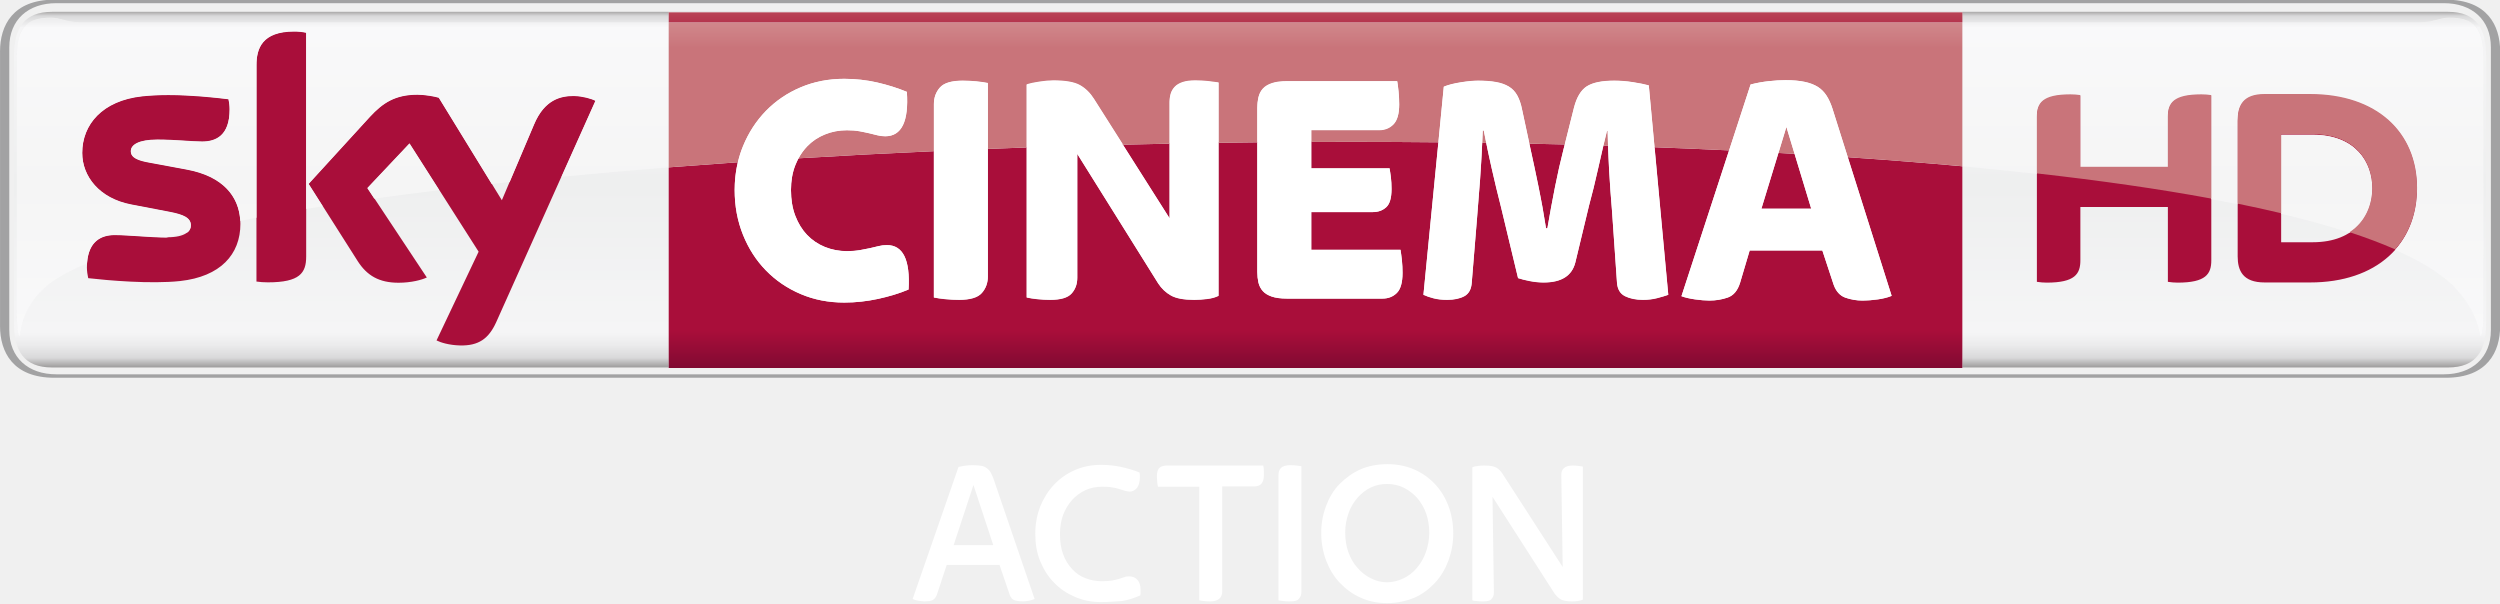
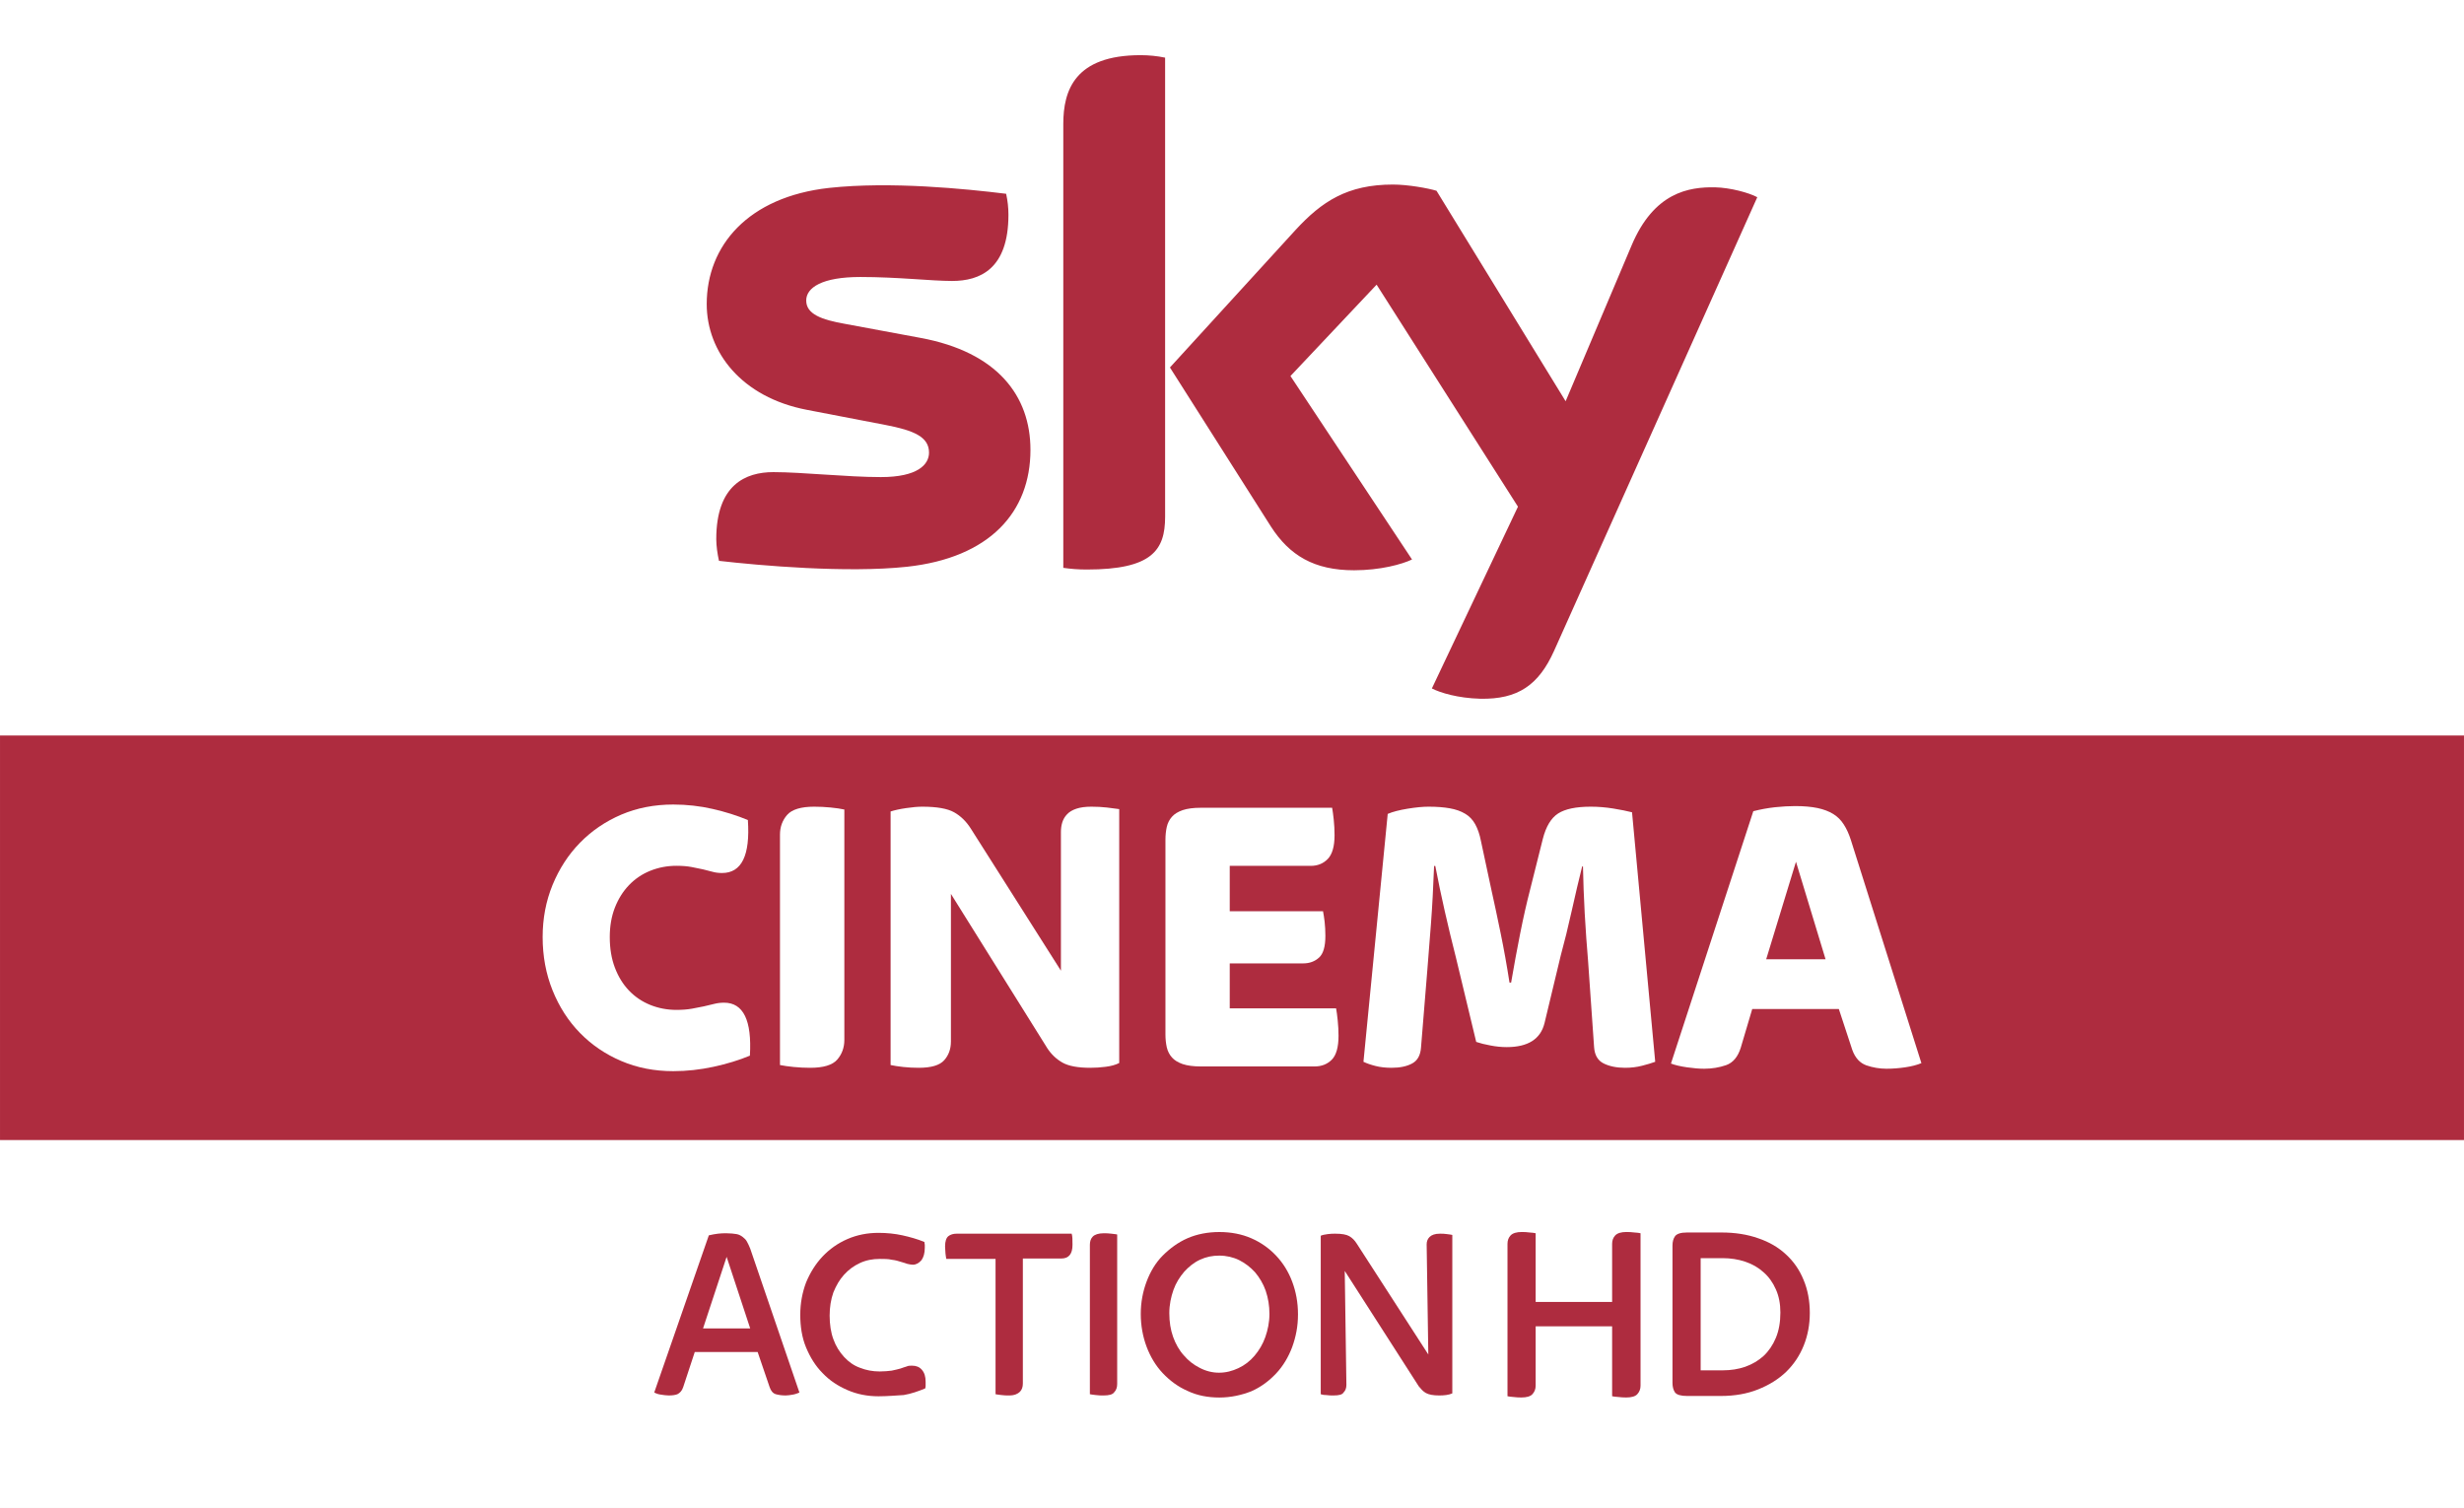
- <svg xmlns="http://www.w3.org/2000/svg" version="1.1" viewBox="0 0 719.58 173.6" xml:space="preserve">
-   <defs>
-     <clipPath id="g">
-       <path d="m37.579 334.08h44.204v10.778h-44.204z" />
-     </clipPath>
-     <linearGradient id="d" x2="1" gradientTransform="matrix(0 -6.3946 6.3946 0 59.681 344.69)" gradientUnits="userSpaceOnUse">
-       <stop stop-color="#888685" offset="0" />
-       <stop stop-color="#d9d9da" offset=".02" />
-       <stop stop-color="#f5f5f6" offset=".052" />
-       <stop stop-color="#eeefef" offset=".488" />
-       <stop stop-color="#f5f5f6" offset=".895" />
-       <stop stop-color="#ebebec" offset=".929" />
-       <stop stop-color="#d9d9da" offset=".964" />
-       <stop stop-color="#888685" offset="1" />
-     </linearGradient>
-     <linearGradient id="c" x2="1" gradientTransform="matrix(0 6.2891 6.2891 0 60.839 338.35)" gradientUnits="userSpaceOnUse">
-       <stop stop-color="#810a32" offset="0" />
-       <stop stop-color="#a90e3a" offset=".104" />
-       <stop stop-color="#a90e3a" offset=".898" />
-       <stop stop-color="#b94556" offset="1" />
-       <stop stop-color="#b94556" offset="1" />
-     </linearGradient>
-     <clipPath id="f">
-       <path d="m40.879 353.24s-4.584 0-4.584-4.584v-15.278s0-4.584 4.584-4.584h37.605s4.583 0 4.583 4.584v15.278s0 4.584-4.583 4.584z" />
-     </clipPath>
-     <linearGradient id="a" x2="1" gradientTransform="matrix(0 -6.3946 6.3946 0 59.681 344.69)" gradientUnits="userSpaceOnUse">
-       <stop stop-color="#b4b2b1" offset="0" />
-       <stop stop-color="#e8e8e9" offset=".02" />
-       <stop stop-color="#f9f9fa" offset=".052" />
-       <stop stop-color="#f5f5f5" offset=".488" />
-       <stop stop-color="#f9f9fa" offset=".895" />
-       <stop stop-color="#f4f3f4" offset=".929" />
-       <stop stop-color="#e8e8e9" offset=".964" />
-       <stop stop-color="#b4b2b1" offset="1" />
-     </linearGradient>
-     <linearGradient id="b" x2="1" gradientTransform="matrix(0 6.2891 6.2891 0 60.839 338.35)" gradientUnits="userSpaceOnUse">
-       <stop stop-color="#af6773" offset="0" />
-       <stop stop-color="#c9747a" offset=".104" />
-       <stop stop-color="#c9747a" offset=".898" />
-       <stop stop-color="#d49093" offset="1" />
-       <stop stop-color="#d49093" offset="1" />
-     </linearGradient>
-     <clipPath id="e">
-       <path d="m40.879 353.24s-4.584 0-4.584-4.584v-15.278s0-4.584 4.584-4.584h37.605s4.583 0 4.583 4.584v15.278s0 4.584-4.583 4.584z" />
-     </clipPath>
-   </defs>
-   <style type="text/css">
- 	.st0{fill:url(#SVGID_1_);}
- 	.st1{fill:#A1A2A2;}
- 	.st2{fill:url(#SVGID_2_);}
- 	.st3{fill:#FFFFFF;}
- 	.st4{fill:#AE2C3F;}
- 	.st5{display:none;}
- 	.st6{display:inline;}
- 	.st7{opacity:0.8;fill:#FFFFFF;}
- 	.st8{opacity:0.4;}
- </style>
-   <g transform="matrix(16.279 0 0 -16.279 -611.74 5613.8)">
-     <g clip-path="url(#g)">
-       <g transform="translate(80.823 338.17)">
-         <path d="m0 0c0.736 0 0.961 0.458 0.961 0.915v4.855c0 0.457-0.225 0.915-0.961 0.915h-42.283c-0.736 0-0.961-0.458-0.961-0.915v-4.855c0-0.457 0.225-0.915 0.961-0.915h42.283m-42.249 0.061c-0.496 0-0.831 0.293-0.831 0.78v5.003c0 0.487 0.335 0.779 0.831 0.779h42.215c0.496 0 0.831-0.292 0.831-0.779v-5.003c0-0.487-0.335-0.78-0.831-0.78h-42.215" fill="#a2a2a3" />
+ <svg xmlns="http://www.w3.org/2000/svg" width="1340" height="820" version="1.1" viewBox="0 0 354.54 216.96">
+   <path d="m-7.3425e-4 0h354.54v216.96h-354.54z" fill="#fff" style="paint-order:stroke fill markers" />
+   <path d="m-7.4105e-4 105.83h354.54v58.209h-354.54z" fill="#ae2c3f" style="paint-order:stroke fill markers" />
+   <path d="m148.27 64.721c0 8.973-5.865 15.531-17.77 16.828-8.628 0.925-21.118-0.167-27.047-0.85-0.221-0.968-0.392-2.173-0.392-3.121 0-7.855 4.244-9.646 8.214-9.646 4.125 0 10.627 0.715 15.465 0.715 5.311 0 6.934-1.807 6.934-3.523 0-2.254-2.148-3.19-6.274-3.981l-11.294-2.173c-9.402-1.802-14.418-8.312-14.418-15.217 0-8.395 5.938-15.424 17.614-16.717 8.83-0.956 19.573 0.123 25.47 0.847 0.217 1.015 0.33 1.972 0.33 3.026 0 7.828-4.125 9.517-8.101 9.517-3.056 0-7.794-0.572-13.203-0.572-5.509 0-7.794 1.525-7.794 3.383 0 1.956 2.176 2.767 5.626 3.371l10.796 2.005c11.091 2.046 15.843 8.351 15.843 16.109m19.377 9.635c0 4.815-1.89 7.59-11.276 7.59-1.244 0-2.333-0.092-3.375-0.242v-63.858c0-4.849 1.647-9.909 11.132-9.909 1.194 0 2.398 0.123 3.519 0.357v66.06m38.382 24.704c1.229 0.629 3.76 1.393 6.943 1.479 5.445 0.118 8.423-1.975 10.628-6.859l29.254-65.303c-1.206-0.651-3.876-1.372-6.068-1.423-3.758-0.07-8.805 0.703-12.036 8.405l-9.473 22.377-18.578-30.286c-1.198-0.368-4.123-0.895-6.273-0.895-6.548 0-10.219 2.42-14.023 6.549l-18.062 19.771 14.528 22.885c2.685 4.169 6.224 6.295 11.971 6.295 3.757 0 6.886-0.856 8.335-1.55l-17.492-26.398 12.396-13.146 20.339 31.944-12.388 26.156" fill="#ae2c3f" stroke-width="2.944" />
+   <g transform="matrix(.59573 0 0 .59573 -47.895 102.25)">
+     <g transform="matrix(16.279 0 0 -16.279 243.01 87.08)">
+       <path d="m0 0c-0.279 0-0.536 0.05-0.772 0.151-0.235 0.1-0.439 0.239-0.612 0.416s-0.308 0.387-0.407 0.632c-0.098 0.244-0.147 0.507-0.147 0.791 0 0.275 0.049 0.533 0.147 0.773 0.099 0.24 0.234 0.449 0.407 0.626s0.377 0.316 0.612 0.417c0.236 0.1 0.493 0.15 0.772 0.15 0.2 0 0.395-0.022 0.583-0.065 0.189-0.043 0.363-0.098 0.524-0.165 0.036-0.524-0.092-0.786-0.383-0.786-0.051 0-0.098 6e-3 -0.141 0.018s-0.09 0.024-0.141 0.036c-0.051 0.011-0.108 0.023-0.171 0.035s-0.138 0.018-0.224 0.018c-0.137 0-0.267-0.025-0.389-0.074-0.121-0.049-0.226-0.12-0.315-0.213-0.088-0.092-0.158-0.203-0.209-0.333s-0.076-0.276-0.076-0.437c0-0.17 0.025-0.321 0.076-0.455s0.121-0.247 0.209-0.339c0.089-0.093 0.194-0.164 0.315-0.213 0.122-0.049 0.252-0.074 0.389-0.074 0.086 0 0.163 6e-3 0.23 0.018s0.126 0.024 0.179 0.035c0.053 0.012 0.103 0.024 0.151 0.036 0.047 0.012 0.096 0.018 0.147 0.018 0.286 0 0.414-0.262 0.383-0.786-0.161-0.067-0.341-0.122-0.539-0.165-0.199-0.043-0.398-0.065-0.598-0.065" fill="#fff" />
+     </g>
+     <g transform="matrix(16.279 0 0 -16.279 276.08 86.266)">
+       <path d="m0 0c-0.082 0-0.164 4e-3 -0.244 0.012-0.081 8e-3 -0.149 0.018-0.204 0.029v3.419c0 0.114 0.036 0.212 0.106 0.292 0.071 0.081 0.205 0.122 0.401 0.122 0.082 0 0.164-4e-3 0.244-0.012 0.081-8e-3 0.149-0.018 0.204-0.03v-3.419c0-0.114-0.036-0.211-0.106-0.292-0.071-0.081-0.205-0.121-0.401-0.121" fill="#fff" />
+     </g>
+     <g transform="matrix(16.279 0 0 -16.279 302.31 86.266)">
+       <path d="m0 0c-0.079 0-0.155 4e-3 -0.23 0.012-0.074 8e-3 -0.137 0.018-0.188 0.029v3.762c0.059 0.019 0.135 0.036 0.23 0.05 0.094 0.014 0.174 0.021 0.241 0.021 0.216 0 0.373-0.028 0.471-0.083s0.181-0.136 0.248-0.242l1.337-2.108v2.055c0 0.051 6e-3 0.099 0.02 0.144s0.037 0.086 0.071 0.121c0.033 0.036 0.079 0.063 0.138 0.083s0.134 0.03 0.224 0.03c0.079 0 0.154-4e-3 0.227-0.012 0.072-8e-3 0.134-0.016 0.185-0.024v-3.767c-0.055-0.028-0.121-0.046-0.2-0.056-0.078-0.01-0.155-0.015-0.23-0.015-0.184 0-0.322 0.026-0.412 0.077s-0.165 0.122-0.224 0.212l-1.431 2.291v-2.19c0-0.111-0.033-0.203-0.1-0.278s-0.193-0.112-0.377-0.112" fill="#fff" />
+     </g>
+     <g transform="matrix(16.279 0 0 -16.279 370.42 85.94)">
+       <path d="m0 0c-0.11 0-0.199 0.012-0.268 0.035-0.069 0.024-0.122 0.056-0.159 0.098-0.037 0.041-0.063 0.091-0.077 0.15-0.013 0.059-0.02 0.122-0.02 0.189v2.894c0 0.067 7e-3 0.13 0.02 0.189 0.014 0.059 0.04 0.109 0.077 0.15 0.037 0.042 0.09 0.074 0.159 0.098 0.069 0.023 0.158 0.035 0.268 0.035h1.949c8e-3 -0.043 0.016-0.102 0.024-0.177s0.012-0.152 0.012-0.23c0-0.166-0.034-0.283-0.1-0.352-0.067-0.069-0.151-0.103-0.254-0.103h-1.201v-0.673h1.384c8e-3 -0.04 0.016-0.092 0.024-0.157 7e-3 -0.065 0.011-0.135 0.011-0.209 0-0.158-0.031-0.265-0.094-0.322s-0.141-0.086-0.235-0.086h-1.09v-0.667h1.578c8e-3 -0.043 0.016-0.103 0.024-0.18s0.012-0.153 0.012-0.227c0-0.17-0.034-0.288-0.1-0.355-0.067-0.067-0.152-0.1-0.254-0.1h-1.69" fill="#fff" />
+     </g>
+     <g transform="matrix(16.279 0 0 -16.279 416.52 86.266)">
+       <path d="m0 0c-0.09 0-0.17 9e-3 -0.239 0.027-0.068 0.017-0.128 0.038-0.179 0.062l0.36 3.678c0.074 0.032 0.173 0.057 0.294 0.077 0.122 0.02 0.226 0.03 0.312 0.03 0.122 0 0.227-8e-3 0.315-0.024 0.089-0.016 0.164-0.042 0.227-0.08 0.063-0.037 0.113-0.089 0.15-0.156s0.066-0.15 0.085-0.248l0.153-0.715c0.044-0.197 0.09-0.414 0.139-0.652s0.093-0.484 0.132-0.735h0.024c0.043 0.251 0.088 0.496 0.135 0.732s0.096 0.452 0.147 0.649l0.188 0.75c0.047 0.185 0.123 0.311 0.227 0.378s0.265 0.101 0.485 0.101c0.11 0 0.22-9e-3 0.332-0.027s0.205-0.037 0.28-0.056l0.344-3.702c-0.055-0.02-0.121-0.04-0.197-0.059-0.077-0.02-0.161-0.03-0.251-0.03-0.125 0-0.232 0.022-0.318 0.065s-0.133 0.124-0.141 0.242l-0.089 1.275c-0.019 0.225-0.036 0.46-0.05 0.706-0.013 0.246-0.022 0.479-0.026 0.7h-0.012c-0.051-0.205-0.103-0.426-0.156-0.664-0.053-0.239-0.107-0.458-0.162-0.659l-0.241-1.004c-0.059-0.236-0.246-0.354-0.56-0.354-0.079 0-0.159 8e-3 -0.241 0.024-0.083 0.015-0.154 0.033-0.212 0.053l-0.301 1.252c-0.059 0.232-0.114 0.46-0.165 0.685-0.051 0.224-0.098 0.448-0.141 0.673h-0.018c-0.012-0.315-0.027-0.604-0.047-0.865-0.02-0.262-0.037-0.488-0.053-0.676l-0.094-1.152c-8e-3 -0.114-0.051-0.193-0.13-0.236-0.078-0.043-0.18-0.065-0.306-0.065" fill="#fff" />
+     </g>
+     <g transform="matrix(16.279 0 0 -16.279 506.99 60.056)">
+       <path d="m0 0h0.881l-0.439 1.447-0.442-1.447m-0.919-1.624c-0.074 0-0.16 7e-3 -0.256 0.021s-0.176 0.032-0.238 0.056l1.222 3.744c0.106 0.027 0.213 0.047 0.322 0.059 0.108 0.011 0.207 0.017 0.298 0.017 0.13 0 0.241-0.01 0.333-0.029 0.093-0.02 0.171-0.05 0.234-0.089s0.115-0.091 0.156-0.156c0.042-0.065 0.076-0.141 0.104-0.228l1.047-3.312c-0.067-0.028-0.147-0.048-0.241-0.062-0.095-0.014-0.187-0.021-0.277-0.021-0.102 0-0.202 0.017-0.298 0.05-0.096 0.034-0.166 0.11-0.209 0.228l-0.2 0.608h-1.285l-0.17-0.573c-0.043-0.138-0.116-0.224-0.218-0.26-0.102-0.035-0.21-0.053-0.324-0.053" fill="#fff" />
+     </g>
+   </g>
+   <g fill="#ae2c3f">
+     <g transform="matrix(.59532 0 0 .59532 -17.549 97.44)">
+       <g fill="#ae2c3f">
+         <path d="m191.1 173.6c-0.6 0-1.2-0.1-1.9-0.2s-1.2-0.3-1.6-0.5l13.2-38c0.8-0.2 1.5-0.3 2.2-0.4s1.4-0.1 2.1-0.1c1 0 1.7 0.1 2.4 0.2 0.6 0.1 1.1 0.4 1.5 0.7s0.8 0.7 1 1.1c0.3 0.5 0.5 1 0.8 1.7l11.9 34.8c-0.5 0.2-1 0.4-1.6 0.5s-1.2 0.2-1.7 0.2c-0.9 0-1.7-0.1-2.4-0.3s-1.2-0.8-1.5-1.7l-2.9-8.5h-15.2l-2.8 8.5c-0.3 0.9-0.8 1.4-1.4 1.7-0.5 0.2-1.2 0.3-2.1 0.3zm8.3-16.2h11.4l-5.7-17.3z" />
+         <path d="m241.8 173.8c-2.7 0-5.2-0.5-7.5-1.5s-4.3-2.3-6-4.1c-1.7-1.7-3-3.8-4-6.2s-1.4-5.1-1.4-7.9 0.5-5.4 1.4-7.8c1-2.4 2.3-4.5 4-6.3s3.7-3.2 6-4.2 4.8-1.5 7.5-1.5c2 0 4 0.2 5.8 0.6s3.6 0.9 5.3 1.6c0 0.3 0.1 0.5 0.1 0.7v0.7c0 1.3-0.3 2.3-0.8 3-0.6 0.7-1.3 1.1-2.1 1.1-0.4 0-0.8-0.1-1.3-0.2-0.5-0.2-1-0.3-1.6-0.5s-1.3-0.4-2.2-0.5c-0.8-0.2-1.8-0.2-2.9-0.2-1.7 0-3.3 0.3-4.8 1s-2.7 1.6-3.8 2.8-1.9 2.6-2.6 4.3c-0.6 1.7-0.9 3.6-0.9 5.6 0 2.1 0.3 4.1 0.9 5.7 0.6 1.7 1.5 3.1 2.6 4.3s2.4 2.1 3.8 2.6c1.5 0.6 3.1 0.9 4.8 0.9 1.1 0 2.1-0.1 2.9-0.2 0.8-0.2 1.5-0.3 2.1-0.5s1.1-0.4 1.5-0.5c0.4-0.2 0.9-0.2 1.3-0.2 1 0 1.8 0.3 2.4 1s0.9 1.6 0.9 2.9v0.8c0 0.3 0 0.5-0.1 0.8-1.7 0.7-3.4 1.3-5.2 1.6-1.8 0.1-3.9 0.3-6.1 0.3z" />
+         <path d="m273.4 173.6c-0.6 0-1.3 0-1.9-0.1s-1.1-0.1-1.4-0.2v-32.7h-11.9c-0.1-0.3-0.1-0.7-0.2-1.3 0-0.5-0.1-1.1-0.1-1.7 0-1.3 0.3-2.1 0.8-2.5s1.2-0.6 2-0.6h27.8c0.2 0.6 0.2 1.5 0.2 2.7 0 2.2-0.9 3.3-2.7 3.3h-9.3v30.2c0 0.8-0.2 1.5-0.7 2s-1.3 0.9-2.6 0.9z" />
+         <path d="m296.2 173.6c-0.6 0-1.3 0-1.9-0.1s-1.1-0.1-1.4-0.2v-36.1c0-0.8 0.2-1.5 0.7-2s1.4-0.8 2.6-0.8c0.6 0 1.3 0 1.9 0.1s1.1 0.1 1.4 0.2v36.1c0 0.8-0.2 1.5-0.7 2-0.4 0.6-1.3 0.8-2.6 0.8z" />
+         <path d="m324.2 174.1c-2.8 0-5.4-0.5-7.7-1.6-2.3-1-4.3-2.5-6-4.3s-3-4-3.9-6.4-1.4-5.1-1.4-7.9 0.5-5.4 1.4-7.8 2.2-4.6 3.9-6.3 3.7-3.2 6-4.2 4.9-1.5 7.7-1.5 5.4 0.5 7.7 1.5 4.3 2.4 6 4.2 3 3.9 3.9 6.3 1.4 5 1.4 7.9-0.5 5.4-1.4 7.9c-0.9 2.4-2.2 4.6-3.9 6.4s-3.7 3.3-6 4.3c-2.3 0.9-4.9 1.5-7.7 1.5zm-0.1-6c1.7 0 3.2-0.4 4.7-1.1s2.8-1.7 3.9-3 2-2.8 2.6-4.5 1-3.6 1-5.6-0.3-3.8-0.9-5.6c-0.6-1.7-1.5-3.2-2.6-4.5-1.1-1.2-2.4-2.2-3.8-2.9s-3.1-1.1-4.8-1.1-3.2 0.3-4.7 1-2.7 1.7-3.8 2.9c-1.1 1.3-2 2.7-2.6 4.4s-1 3.6-1 5.6c0 2.1 0.3 4 0.9 5.7s1.5 3.3 2.6 4.5c1.1 1.3 2.4 2.3 3.8 3 1.5 0.8 3.1 1.2 4.7 1.2z" />
+         <path d="m351.8 173.6c-0.6 0-1.2 0-1.8-0.1-0.6 0-1-0.1-1.3-0.2v-38.3c0.4-0.2 1-0.3 1.7-0.4s1.3-0.1 1.8-0.1c1.6 0 2.7 0.2 3.4 0.6s1.3 1 1.8 1.8l17.3 26.8-0.4-26.6c0-0.7 0.2-1.3 0.7-1.8s1.3-0.8 2.5-0.8c0.6 0 1.1 0 1.7 0.1s1 0.1 1.3 0.2v38.3c-0.9 0.4-2 0.5-3.2 0.5-1.4 0-2.5-0.2-3.2-0.6s-1.2-1-1.7-1.6l-17.9-27.9 0.4 27.5c0 0.8-0.2 1.4-0.7 1.9-0.3 0.5-1.1 0.7-2.4 0.7z" />
      </g>
    </g>
-     <path d="m38.498 344.64c-0.495 0-0.672-0.293-0.672-0.779v-4.73c0-0.487 0.177-0.779 0.672-0.779h10.904v3.545c-0.65-0.052-1.282-0.107-1.895-0.166l-1.156-2.577c-0.129-0.285-0.302-0.412-0.612-0.412h-0.025c-0.192 6e-3 -0.344 0.052-0.418 0.089l0.744 1.569-0.697 1.095c-0.394-0.048-0.777-0.098-1.147-0.15l0.929-1.4c-0.087-0.043-0.274-0.094-0.5-0.094-0.345 0-0.558 0.128-0.719 0.378l-0.622 0.98c-0.098-0.016-0.197-0.031-0.292-0.047v-0.848c0-0.289-0.113-0.456-0.677-0.456-0.074 0-0.14 6e-3 -0.202 0.015v1.134c-0.097-0.018-0.193-0.037-0.286-0.056 1e-3 -0.02 1e-3 -0.04 1e-3 -0.06 0-0.538-0.351-0.931-1.066-1.009-0.142-0.016-0.302-0.022-0.466-0.022-0.434 0-0.9 0.043-1.158 0.073-0.013 0.058-0.024 0.13-0.024 0.187 0 0.028 1e-3 0.055 3e-3 0.081-0.286-0.121-0.517-0.247-0.685-0.377-0.472-0.391-0.485-0.821-0.501-0.908-0.041 0-0.056 0.186-0.056 0.464l1e-3 4.465c0 0.517 0.168 0.692 0.606 0.692 0.149 0 0.297-0.08 0.495-0.08h10.425v0.181h22.873v-0.181h8.111c0.198 0 0.346 0.08 0.494 0.08 0.439 0 0.607-0.175 0.607-0.692l2e-3 -4.465c0-0.278-0.016-0.464-0.058-0.464-0.015 0.087-0.073 0.486-0.499 0.908-0.236 0.221-0.575 0.425-1.005 0.614-0.324-0.363-0.84-0.575-1.505-0.575h-0.802c-0.385 0-0.477 0.207-0.477 0.462v0.921c-0.152 0.031-0.308 0.06-0.467 0.09v-1.084c0-0.239-0.096-0.392-0.593-0.392-0.061 0-0.114 5e-3 -0.174 0.014v1.323h-1.547v-0.945c0-0.239-0.097-0.392-0.594-0.392-0.061 0-0.113 5e-3 -0.175 0.014v1.908c-0.427 0.047-0.868 0.092-1.318 0.134v-3.564h8.589c0.495 0 0.672 0.292 0.672 0.779v4.73c0 0.486-0.177 0.779-0.672 0.779zm7.775-3.037 0.179-0.292 0.138 0.327c-0.106-0.011-0.213-0.023-0.317-0.035m31.639-1.029h0.555c0.278 0 0.493 0.064 0.654 0.168-0.364 0.119-0.769 0.23-1.209 0.335zm-37.395 0.082h0.019c0.194 0 0.306 0.04 0.364 0.095-0.132-0.031-0.259-0.063-0.383-0.095" fill="url(#d)" />
-     <path d="m49.402 344.45h22.874v0.181h-22.874zm11.362-2.111v-0.466h1.384c7e-3 -0.04 0.015-0.091 0.023-0.157 8e-3 -0.065 0.012-0.134 0.012-0.209 0-0.158-0.032-0.265-0.095-0.322s-0.141-0.085-0.235-0.085h-1.089v-0.668h1.578c7e-3 -0.043 0.015-0.103 0.024-0.18 8e-3 -0.077 0.011-0.152 0.011-0.227 0-0.169-0.033-0.288-0.1-0.355-0.067-0.066-0.151-0.1-0.254-0.1h-1.69c-0.11 0-0.199 0.012-0.268 0.036-0.068 0.023-0.121 0.055-0.158 0.097-0.038 0.041-0.063 0.092-0.078 0.15-0.013 0.06-0.02 0.122-0.02 0.189v2.291c-0.228-3e-3 -0.457-6e-3 -0.685-9e-3v-2.707c-0.055-0.028-0.122-0.046-0.201-0.056-0.078-9e-3 -0.155-0.015-0.23-0.015-0.184 0-0.322 0.026-0.412 0.078-0.09 0.05-0.164 0.121-0.224 0.212l-1.431 2.29v-2.19c0-0.11-0.033-0.203-0.1-0.277-0.066-0.075-0.192-0.113-0.377-0.113-0.078 0-0.155 5e-3 -0.229 0.012-0.075 8e-3 -0.138 0.018-0.188 0.03v2.654c-0.231-8e-3 -0.459-0.017-0.687-0.026v-2.256c0-0.114-0.035-0.212-0.106-0.292-0.071-0.081-0.205-0.122-0.401-0.122-0.082 0-0.164 5e-3 -0.244 0.012-0.081 8e-3 -0.148 0.018-0.203 0.03v2.588c-0.812-0.036-1.61-0.078-2.393-0.126-0.022-0.04-0.041-0.081-0.058-0.124-0.051-0.13-0.076-0.276-0.076-0.437 0-0.169 0.025-0.321 0.076-0.454 0.051-0.134 0.121-0.248 0.209-0.34s0.193-0.163 0.315-0.213c0.122-0.049 0.252-0.074 0.389-0.074 0.086 0 0.163 7e-3 0.23 0.018 0.067 0.012 0.126 0.024 0.179 0.035 0.053 0.012 0.104 0.024 0.151 0.036 0.046 0.012 0.096 0.018 0.147 0.018 0.286 0 0.414-0.262 0.383-0.785-0.161-0.068-0.341-0.123-0.539-0.166s-0.398-0.065-0.598-0.065c-0.279 0-0.536 0.051-0.771 0.151-0.236 0.1-0.44 0.239-0.613 0.416s-0.309 0.387-0.407 0.632c-0.098 0.244-0.147 0.508-0.147 0.791 0 0.17 0.019 0.334 0.056 0.491-0.413-0.029-0.82-0.059-1.222-0.09v-3.548h22.873v3.567c-0.654 0.06-1.329 0.113-2.026 0.161l0.776-2.453c-0.066-0.028-0.147-0.048-0.242-0.062-0.093-0.013-0.186-0.021-0.276-0.021-0.103 0-0.202 0.018-0.298 0.051s-0.166 0.109-0.209 0.228l-0.201 0.607h-1.284l-0.17-0.572c-0.043-0.138-0.116-0.224-0.218-0.26s-0.209-0.054-0.324-0.054c-0.074 0-0.16 8e-3 -0.256 0.021-0.096 0.014-0.176 0.033-0.239 0.056l0.843 2.579c-0.435 0.021-0.874 0.04-1.319 0.056l0.243-2.611c-0.055-0.019-0.12-0.039-0.197-0.059-0.076-0.02-0.16-0.03-0.25-0.03-0.126 0-0.232 0.022-0.318 0.065-0.087 0.044-0.134 0.124-0.142 0.242l-0.088 1.276c-0.02 0.224-0.036 0.459-0.05 0.706-9e-3 0.151-0.015 0.297-0.02 0.439-0.027 0-0.054 1e-3 -0.081 2e-3 -0.031-0.13-0.062-0.265-0.093-0.406-0.053-0.239-0.107-0.457-0.162-0.659l-0.242-1.003c-0.059-0.236-0.245-0.355-0.559-0.355-0.079 0-0.159 8e-3 -0.242 0.024-0.082 0.016-0.153 0.034-0.212 0.053l-0.3 1.252c-0.059 0.233-0.115 0.46-0.165 0.685-0.035 0.151-0.067 0.304-0.098 0.456-0.024 1e-3 -0.046 1e-3 -0.07 1e-3 -0.01-0.232-0.024-0.449-0.038-0.648-0.02-0.262-0.038-0.488-0.053-0.677l-0.095-1.151c-8e-3 -0.115-0.051-0.193-0.129-0.237-0.079-0.043-0.181-0.065-0.306-0.065-0.091 0-0.17 9e-3 -0.239 0.027s-0.128 0.038-0.18 0.062l0.265 2.698c-0.512 5e-3 -1.026 8e-3 -1.542 8e-3 -0.235 0-0.471 0-0.705-2e-3m3.879-0.141c0.044-0.198 0.089-0.414 0.138-0.653 0.05-0.238 0.094-0.483 0.133-0.735h0.024c0.043 0.252 0.088 0.496 0.135 0.732s0.096 0.453 0.146 0.65l0.026 0.103c-0.207 5e-3 -0.416 0.01-0.626 0.014zm-7.212 0.093 0.827-1.304v1.322c-0.276-5e-3 -0.552-0.011-0.827-0.018m11.291-1.133h0.881l-0.295 0.971c-0.094 6e-3 -0.189 0.011-0.284 0.016z" fill="url(#c)" />
-     <g clip-path="url(#f)">
-       <g transform="translate(52.506 339.5)">
-         <path d="m0 0c-0.279 0-0.536 0.05-0.772 0.151-0.235 0.1-0.439 0.239-0.612 0.416s-0.308 0.387-0.407 0.632c-0.098 0.244-0.147 0.507-0.147 0.791 0 0.275 0.049 0.533 0.147 0.773 0.099 0.24 0.234 0.449 0.407 0.626s0.377 0.316 0.612 0.417c0.236 0.1 0.493 0.15 0.772 0.15 0.2 0 0.395-0.022 0.583-0.065 0.189-0.043 0.363-0.098 0.524-0.165 0.036-0.524-0.092-0.786-0.383-0.786-0.051 0-0.098 6e-3 -0.141 0.018s-0.09 0.024-0.141 0.036c-0.051 0.011-0.108 0.023-0.171 0.035s-0.138 0.018-0.224 0.018c-0.137 0-0.267-0.025-0.389-0.074-0.121-0.049-0.226-0.12-0.315-0.213-0.088-0.092-0.158-0.203-0.209-0.333s-0.076-0.276-0.076-0.437c0-0.17 0.025-0.321 0.076-0.455s0.121-0.247 0.209-0.339c0.089-0.093 0.194-0.164 0.315-0.213 0.122-0.049 0.252-0.074 0.389-0.074 0.086 0 0.163 6e-3 0.23 0.018s0.126 0.024 0.179 0.035c0.053 0.012 0.103 0.024 0.151 0.036 0.047 0.012 0.096 0.018 0.147 0.018 0.286 0 0.414-0.262 0.383-0.786-0.161-0.067-0.341-0.122-0.539-0.165-0.199-0.043-0.398-0.065-0.598-0.065" fill="#fff" />
-       </g>
-       <g transform="translate(54.538 339.55)">
-         <path d="m0 0c-0.082 0-0.164 4e-3 -0.244 0.012-0.081 8e-3 -0.149 0.018-0.204 0.029v3.419c0 0.114 0.036 0.212 0.106 0.292 0.071 0.081 0.205 0.122 0.401 0.122 0.082 0 0.164-4e-3 0.244-0.012 0.081-8e-3 0.149-0.018 0.204-0.03v-3.419c0-0.114-0.036-0.211-0.106-0.292-0.071-0.081-0.205-0.121-0.401-0.121" fill="#fff" />
-       </g>
-       <g transform="translate(56.149 339.55)">
-         <path d="m0 0c-0.079 0-0.155 4e-3 -0.23 0.012-0.074 8e-3 -0.137 0.018-0.188 0.029v3.762c0.059 0.019 0.135 0.036 0.23 0.05 0.094 0.014 0.174 0.021 0.241 0.021 0.216 0 0.373-0.028 0.471-0.083s0.181-0.136 0.248-0.242l1.337-2.108v2.055c0 0.051 6e-3 0.099 0.02 0.144s0.037 0.086 0.071 0.121c0.033 0.036 0.079 0.063 0.138 0.083s0.134 0.03 0.224 0.03c0.079 0 0.154-4e-3 0.227-0.012 0.072-8e-3 0.134-0.016 0.185-0.024v-3.767c-0.055-0.028-0.121-0.046-0.2-0.056-0.078-0.01-0.155-0.015-0.23-0.015-0.184 0-0.322 0.026-0.412 0.077s-0.165 0.122-0.224 0.212l-1.431 2.291v-2.19c0-0.111-0.033-0.203-0.1-0.278s-0.193-0.112-0.377-0.112" fill="#fff" />
-       </g>
-       <g transform="translate(60.333 339.57)">
-         <path d="m0 0c-0.11 0-0.199 0.012-0.268 0.035-0.069 0.024-0.122 0.056-0.159 0.098-0.037 0.041-0.063 0.091-0.077 0.15-0.013 0.059-0.02 0.122-0.02 0.189v2.894c0 0.067 7e-3 0.13 0.02 0.189 0.014 0.059 0.04 0.109 0.077 0.15 0.037 0.042 0.09 0.074 0.159 0.098 0.069 0.023 0.158 0.035 0.268 0.035h1.949c8e-3 -0.043 0.016-0.102 0.024-0.177s0.012-0.152 0.012-0.23c0-0.166-0.034-0.283-0.1-0.352-0.067-0.069-0.151-0.103-0.254-0.103h-1.201v-0.673h1.384c8e-3 -0.04 0.016-0.092 0.024-0.157 7e-3 -0.065 0.011-0.135 0.011-0.209 0-0.158-0.031-0.265-0.094-0.322s-0.141-0.086-0.235-0.086h-1.09v-0.667h1.578c8e-3 -0.043 0.016-0.103 0.024-0.18s0.012-0.153 0.012-0.227c0-0.17-0.034-0.288-0.1-0.355-0.067-0.067-0.152-0.1-0.254-0.1h-1.69" fill="#fff" />
-       </g>
-       <g transform="translate(63.165 339.55)">
-         <path d="m0 0c-0.09 0-0.17 9e-3 -0.239 0.027-0.068 0.017-0.128 0.038-0.179 0.062l0.36 3.678c0.074 0.032 0.173 0.057 0.294 0.077 0.122 0.02 0.226 0.03 0.312 0.03 0.122 0 0.227-8e-3 0.315-0.024 0.089-0.016 0.164-0.042 0.227-0.08 0.063-0.037 0.113-0.089 0.15-0.156s0.066-0.15 0.085-0.248l0.153-0.715c0.044-0.197 0.09-0.414 0.139-0.652s0.093-0.484 0.132-0.735h0.024c0.043 0.251 0.088 0.496 0.135 0.732s0.096 0.452 0.147 0.649l0.188 0.75c0.047 0.185 0.123 0.311 0.227 0.378s0.265 0.101 0.485 0.101c0.11 0 0.22-9e-3 0.332-0.027s0.205-0.037 0.28-0.056l0.344-3.702c-0.055-0.02-0.121-0.04-0.197-0.059-0.077-0.02-0.161-0.03-0.251-0.03-0.125 0-0.232 0.022-0.318 0.065s-0.133 0.124-0.141 0.242l-0.089 1.275c-0.019 0.225-0.036 0.46-0.05 0.706-0.013 0.246-0.022 0.479-0.026 0.7h-0.012c-0.051-0.205-0.103-0.426-0.156-0.664-0.053-0.239-0.107-0.458-0.162-0.659l-0.241-1.004c-0.059-0.236-0.246-0.354-0.56-0.354-0.079 0-0.159 8e-3 -0.241 0.024-0.083 0.015-0.154 0.033-0.212 0.053l-0.301 1.252c-0.059 0.232-0.114 0.46-0.165 0.685-0.051 0.224-0.098 0.448-0.141 0.673h-0.018c-0.012-0.315-0.027-0.604-0.047-0.865-0.02-0.262-0.037-0.488-0.053-0.676l-0.094-1.152c-8e-3 -0.114-0.051-0.193-0.13-0.236-0.078-0.043-0.18-0.065-0.306-0.065" fill="#fff" />
-       </g>
-       <g transform="translate(68.722 341.16)">
-         <path d="m0 0h0.881l-0.439 1.447-0.442-1.447m-0.919-1.624c-0.074 0-0.16 7e-3 -0.256 0.021s-0.176 0.032-0.238 0.056l1.222 3.744c0.106 0.027 0.213 0.047 0.322 0.059 0.108 0.011 0.207 0.017 0.298 0.017 0.13 0 0.241-0.01 0.333-0.029 0.093-0.02 0.171-0.05 0.234-0.089s0.115-0.091 0.156-0.156c0.042-0.065 0.076-0.141 0.104-0.228l1.047-3.312c-0.067-0.028-0.147-0.048-0.241-0.062-0.095-0.014-0.187-0.021-0.277-0.021-0.102 0-0.202 0.017-0.298 0.05-0.096 0.034-0.166 0.11-0.209 0.228l-0.2 0.608h-1.285l-0.17-0.573c-0.043-0.138-0.116-0.224-0.218-0.26-0.102-0.035-0.21-0.053-0.324-0.053" fill="#fff" />
-       </g>
-       <g transform="translate(75.909 341.89)">
-         <path d="m0 0v0.888c0 0.241 0.096 0.394 0.593 0.394 0.061 0 0.114-4e-3 0.175-0.014v-2.913c0-0.24-0.096-0.393-0.594-0.393-0.061 0-0.113 5e-3 -0.174 0.014v1.323h-1.547v-0.944c0-0.24-0.097-0.393-0.595-0.393-0.06 0-0.112 5e-3 -0.174 0.014v2.912c0 0.241 0.096 0.394 0.594 0.394 0.061 0 0.113-4e-3 0.175-0.014v-1.268h1.547m4.406-0.374c0 0.99-0.713 1.661-1.892 1.661h-0.803c-0.385 0-0.477-0.203-0.477-0.469v-2.39c0-0.255 0.092-0.463 0.477-0.463h0.803c1.179 0 1.892 0.671 1.892 1.661m-2.403-0.95v1.9h0.556c0.772 0 1.056-0.5 1.056-0.95 0-0.451-0.284-0.95-1.056-0.95h-0.556" fill="#a90e3a" />
-       </g>
-       <g transform="translate(41.829 340.89)">
-         <path d="m0 0c0-0.538-0.352-0.932-1.067-1.01-0.518-0.055-1.268 0.01-1.624 0.051-0.013 0.059-0.023 0.131-0.023 0.188 0 0.471 0.255 0.578 0.493 0.578 0.248 0 0.638-0.043 0.928-0.043 0.319 0 0.417 0.109 0.417 0.212 0 0.135-0.129 0.191-0.377 0.239l-0.678 0.13c-0.564 0.108-0.866 0.499-0.866 0.913 0 0.504 0.357 0.925 1.058 1.003 0.53 0.057 1.175-8e-3 1.529-0.051 0.013-0.061 0.02-0.118 0.02-0.182 0-0.469-0.248-0.57-0.486-0.57-0.184 0-0.468 0.034-0.793 0.034-0.331 0-0.468-0.092-0.468-0.203 0-0.117 0.131-0.166 0.338-0.202l0.648-0.121c0.666-0.122 0.951-0.501 0.951-0.966m1.163-0.578c0-0.289-0.113-0.455-0.677-0.455-0.074 0-0.14 5e-3 -0.202 0.014v3.831c0 0.291 0.099 0.595 0.668 0.595 0.072 0 0.144-8e-3 0.211-0.022v-3.963m2.305-1.482c0.074-0.038 0.225-0.084 0.417-0.089 0.327-7e-3 0.505 0.119 0.638 0.412l1.756 3.918c-0.072 0.039-0.233 0.082-0.364 0.085-0.226 4e-3 -0.529-0.042-0.723-0.504l-0.569-1.343-1.115 1.817c-0.072 0.022-0.248 0.054-0.377 0.054-0.393 0-0.613-0.145-0.842-0.393l-1.084-1.186 0.872-1.373c0.161-0.25 0.374-0.378 0.719-0.378 0.226 0 0.413 0.051 0.5 0.093l-1.05 1.584 0.744 0.788 1.222-1.916-0.744-1.569" fill="#a90e3a" />
-       </g>
-     </g>
-     <path d="m80.386 344.45h-8.111v-2.541c0.45-0.042 0.891-0.087 1.318-0.134v1.004c0 0.24 0.096 0.393 0.593 0.393 0.061 0 0.114-4e-3 0.176-0.013v-1.268h1.547v0.888c0 0.24 0.096 0.393 0.593 0.393 0.061 0 0.113-4e-3 0.174-0.013v-1.83c0.159-0.03 0.315-0.059 0.467-0.09v1.47c0 0.266 0.092 0.469 0.477 0.469h0.802c1.18 0 1.893-0.672 1.893-1.662 0-0.432-0.137-0.803-0.388-1.085 0.43-0.189 0.769-0.393 1.005-0.614 0.426-0.422 0.484-0.821 0.499-0.908 0.042 0 0.058 0.186 0.058 0.464l-2e-3 4.465c0 0.517-0.168 0.692-0.607 0.692-0.148 0-0.296-0.08-0.494-0.08m-42.51-0.612-1e-3 -4.465c0-0.278 0.015-0.464 0.056-0.464 0.016 0.087 0.029 0.517 0.501 0.908 0.168 0.13 0.399 0.256 0.685 0.377 0.028 0.402 0.266 0.498 0.49 0.498 0.243 0 0.622-0.042 0.91-0.043 0.124 0.032 0.251 0.064 0.383 0.095 0.037 0.035 0.053 0.076 0.053 0.116 0 0.135-0.13 0.192-0.377 0.239l-0.678 0.13c-0.564 0.108-0.866 0.499-0.866 0.914 0 0.503 0.357 0.925 1.058 1.002 0.149 0.016 0.306 0.023 0.465 0.023 0.405 0 0.809-0.043 1.064-0.074 0.013-0.06 0.02-0.118 0.02-0.181 0-0.47-0.248-0.571-0.487-0.571-0.183 0-0.468 0.035-0.792 0.035-0.332 0-0.468-0.092-0.468-0.204 0-0.117 0.13-0.166 0.337-0.202l0.648-0.12c0.637-0.118 0.926-0.469 0.95-0.907 0.093 0.019 0.189 0.038 0.286 0.056v2.696c0 0.292 0.098 0.595 0.668 0.595 0.072 0 0.144-7e-3 0.211-0.022v-3.114c0.095 0.016 0.194 0.031 0.292 0.047l-0.25 0.393 1.084 1.186c0.229 0.248 0.449 0.393 0.842 0.393 0.129 0 0.305-0.031 0.377-0.054l0.936-1.524c0.104 0.012 0.211 0.024 0.317 0.035l0.431 1.015c0.187 0.445 0.476 0.505 0.698 0.505 8e-3 0 0.016 0 0.024-1e-3 0.132-3e-3 0.292-0.046 0.365-0.085l-0.601-1.341c0.613 0.059 1.245 0.114 1.895 0.166v2.56h-10.425c-0.198 0-0.346 0.08-0.495 0.08-0.438 0-0.606-0.175-0.606-0.692m40.036-1.371v-1.397c0.44-0.105 0.845-0.216 1.209-0.335 0.286 0.185 0.402 0.493 0.402 0.781 0 0.45-0.282 0.951-1.056 0.951z" fill="url(#a)" />
-     <path d="m49.402 344.45v-2.56c0.402 0.031 0.809 0.061 1.222 0.09 0.024 0.097 0.054 0.191 0.091 0.282 0.098 0.241 0.234 0.449 0.407 0.627 0.173 0.177 0.377 0.316 0.613 0.416 0.235 0.1 0.492 0.151 0.771 0.151 0.2 0 0.394-0.023 0.583-0.066 0.188-0.043 0.363-0.098 0.524-0.165 0.036-0.523-0.092-0.785-0.383-0.785-0.051 0-0.098 6e-3 -0.141 0.018-0.043 0.011-0.091 0.023-0.141 0.035-0.051 0.011-0.108 0.023-0.171 0.036-0.063 0.011-0.138 0.017-0.224 0.017-0.137 0-0.267-0.024-0.389-0.074-0.122-0.049-0.227-0.12-0.315-0.212-0.059-0.062-0.109-0.132-0.151-0.21 0.783 0.048 1.581 0.09 2.393 0.126v0.831c0 0.114 0.035 0.211 0.106 0.292 0.07 0.08 0.204 0.121 0.401 0.121 0.082 0 0.163-4e-3 0.244-0.012s0.148-0.018 0.203-0.03v-1.162c0.228 9e-3 0.456 0.018 0.687 0.026v1.107c0.058 0.019 0.135 0.037 0.229 0.05 0.094 0.014 0.175 0.021 0.241 0.021 0.216 0 0.373-0.027 0.472-0.083 0.098-0.055 0.18-0.136 0.247-0.242l0.51-0.804c0.275 7e-3 0.551 0.013 0.827 0.018v0.733c0 0.051 7e-3 0.1 0.021 0.145 0.013 0.045 0.037 0.085 0.07 0.121 0.033 0.035 0.08 0.062 0.138 0.082 0.06 0.02 0.134 0.03 0.225 0.03 0.078 0 0.153-4e-3 0.226-0.012 0.072-8e-3 0.134-0.015 0.186-0.023v-1.061c0.228 3e-3 0.457 6e-3 0.685 9e-3v0.603c0 0.067 7e-3 0.13 0.02 0.189 0.015 0.059 0.04 0.109 0.078 0.15 0.037 0.041 0.09 0.074 0.158 0.098 0.069 0.023 0.158 0.035 0.268 0.035h1.95c8e-3 -0.043 0.016-0.103 0.023-0.177 8e-3 -0.075 0.012-0.151 0.012-0.231 0-0.164-0.033-0.282-0.1-0.351s-0.151-0.103-0.253-0.103h-1.201v-0.207c0.234 2e-3 0.47 2e-3 0.705 2e-3 0.516 0 1.03-3e-3 1.542-8e-3l0.095 0.981c0.075 0.031 0.173 0.056 0.294 0.076 0.123 0.02 0.226 0.03 0.313 0.03 0.121 0 0.227-8e-3 0.315-0.024s0.164-0.042 0.227-0.08c0.063-0.037 0.112-0.089 0.15-0.156 0.037-0.067 0.066-0.15 0.085-0.248l0.129-0.603c0.21-4e-3 0.419-9e-3 0.626-0.014l0.163 0.647c0.047 0.184 0.123 0.31 0.226 0.378 0.104 0.067 0.266 0.1 0.485 0.1 0.11 0 0.221-9e-3 0.333-0.026 0.111-0.018 0.205-0.037 0.279-0.057l0.101-1.091c0.445-0.016 0.884-0.035 1.319-0.056l0.38 1.165c0.106 0.028 0.213 0.047 0.322 0.059 0.108 0.012 0.208 0.017 0.298 0.017 0.13 0 0.241-9e-3 0.333-0.029 0.093-0.019 0.171-0.049 0.234-0.088 0.063-0.04 0.115-0.092 0.156-0.157 0.042-0.065 0.076-0.14 0.104-0.227l0.271-0.86c0.697-0.048 1.372-0.101 2.026-0.161v2.541zm19.622-2.305c0.095-5e-3 0.19-0.01 0.284-0.016l-0.144 0.476zm-5.229 0.395c-3e-3 -0.073-6e-3 -0.145-9e-3 -0.216 0.024 0 0.046 0 0.07-1e-3 -0.015 0.073-0.03 0.145-0.043 0.217zm2.197-6e-3c-0.021-0.083-0.042-0.169-0.063-0.258 0.027-1e-3 0.054-2e-3 0.081-2e-3 -3e-3 0.088-5e-3 0.176-7e-3 0.26z" fill="url(#b)" />
-     <g clip-path="url(#e)">
-       <g transform="translate(50.624 341.98)">
-         <path d="m0 0c0.023 0.097 0.053 0.191 0.091 0.283 0.098 0.24 0.234 0.449 0.406 0.626 0.173 0.177 0.377 0.316 0.613 0.416s0.493 0.15 0.772 0.15c0.2 0 0.394-0.021 0.583-0.064 0.188-0.044 0.363-0.099 0.524-0.166 0.035-0.523-0.093-0.785-0.383-0.785-0.051 0-0.098 6e-3 -0.141 0.018-0.044 0.011-0.091 0.023-0.142 0.035s-0.108 0.024-0.171 0.035c-0.062 0.012-0.137 0.018-0.223 0.018-0.138 0-0.267-0.024-0.389-0.074-0.122-0.049-0.227-0.12-0.315-0.212-0.059-0.062-0.11-0.132-0.152-0.21-0.361-0.022-0.72-0.046-1.073-0.07" fill="#fff" />
-       </g>
-       <g transform="translate(54.091 342.18)">
-         <path d="m0 0v0.831c0 0.114 0.035 0.211 0.106 0.292 0.071 0.08 0.204 0.121 0.401 0.121 0.082 0 0.163-4e-3 0.244-0.012 0.08-8e-3 0.148-0.018 0.203-0.029v-1.163c-0.319-0.012-0.638-0.026-0.954-0.04" fill="#fff" />
-       </g>
-       <g transform="translate(55.731 342.25)">
-         <path d="m0 0v1.108c0.059 0.02 0.135 0.036 0.23 0.05 0.094 0.014 0.174 0.021 0.241 0.021 0.216 0 0.373-0.028 0.471-0.083s0.181-0.136 0.248-0.242l0.51-0.804c-0.569-0.014-1.138-0.03-1.7-0.05m2.527 0.068v0.733c0 0.051 7e-3 0.099 0.02 0.144 0.014 0.046 0.038 0.086 0.071 0.121 0.033 0.036 0.08 0.063 0.138 0.083 0.059 0.02 0.134 0.03 0.224 0.03 0.079 0 0.154-4e-3 0.227-0.012s0.134-0.016 0.186-0.024v-1.06c-0.29-4e-3 -0.577-9e-3 -0.866-0.015" fill="#fff" />
-       </g>
-       <g transform="translate(59.809 342.34)">
-         <path d="m0 0v0.603c0 0.067 7e-3 0.13 0.021 0.189 0.013 0.059 0.039 0.11 0.076 0.151s0.09 0.074 0.159 0.097c0.069 0.024 0.158 0.036 0.268 0.036h1.95c8e-3 -0.044 0.015-0.103 0.023-0.177 8e-3 -0.075 0.012-0.152 0.012-0.231 0-0.165-0.033-0.282-0.1-0.351s-0.151-0.103-0.253-0.103h-1.202v-0.207c-0.317-1e-3 -0.636-4e-3 -0.954-7e-3" fill="#fff" />
-       </g>
-       <g transform="translate(66.833 342.25)">
-         <path d="m0 0c-0.273 0.01-0.546 0.019-0.823 0.028-2e-3 0.088-5e-3 0.175-6e-3 0.26h-0.012c-0.021-0.083-0.042-0.169-0.063-0.258-0.226 7e-3 -0.455 0.013-0.683 0.019l0.162 0.647c0.047 0.185 0.123 0.311 0.227 0.378 0.104 0.066 0.265 0.1 0.485 0.1 0.11 0 0.22-9e-3 0.332-0.027 0.112-0.017 0.205-0.036 0.279-0.056l0.102-1.091m-2.213 0.063c-0.254 5e-3 -0.509 0.01-0.764 0.014-0.015 0.072-0.029 0.145-0.043 0.217h-0.018c-3e-3 -0.073-6e-3 -0.146-9e-3 -0.216-0.257 4e-3 -0.516 7e-3 -0.775 9e-3l0.096 0.981c0.074 0.031 0.173 0.057 0.294 0.076 0.122 0.02 0.226 0.03 0.312 0.03 0.122 0 0.227-8e-3 0.315-0.024 0.089-0.015 0.164-0.042 0.227-0.079 0.063-0.038 0.113-0.09 0.15-0.157s0.066-0.15 0.085-0.248l0.13-0.603" fill="#fff" />
-       </g>
-       <g transform="translate(70.25 342.07)">
-         <path d="m0 0c-0.31 0.021-0.624 0.041-0.941 0.059l-0.145 0.476-0.14-0.459c-0.288 0.016-0.58 0.031-0.873 0.045l0.38 1.164c0.106 0.028 0.214 0.047 0.322 0.059s0.208 0.018 0.298 0.018c0.13 0 0.241-0.01 0.334-0.03 0.092-0.019 0.17-0.049 0.233-0.088 0.063-0.04 0.115-0.092 0.157-0.157 0.041-0.065 0.075-0.14 0.103-0.227l0.272-0.86" fill="#fff" />
-       </g>
-       <g transform="translate(79.927 340.44)">
-         <path d="m0 0c-0.241 0.106-0.51 0.207-0.806 0.304 0.286 0.185 0.402 0.493 0.402 0.782 0 0.449-0.283 0.95-1.056 0.95h-0.555v-1.397c-0.246 0.059-0.502 0.115-0.769 0.169v1.47c0 0.266 0.092 0.469 0.477 0.469h0.802c1.18 0 1.893-0.672 1.893-1.661 0-0.433-0.136-0.805-0.388-1.086m-3.251 0.898c-0.925 0.171-1.96 0.319-3.083 0.445v1.005c0 0.24 0.096 0.393 0.593 0.393 0.062 0 0.114-4e-3 0.175-0.013v-1.268h1.548v0.888c0 0.24 0.096 0.393 0.592 0.393 0.062 0 0.114-4e-3 0.175-0.013v-1.83" fill="#c9747a" />
-       </g>
-     </g>
-     <path d="m44.075 341.52 0.121-0.183c0.37 0.052 0.753 0.102 1.147 0.15l-0.524 0.822z" fill="url(#a)" />
-   </g>
-   <g transform="translate(75.091 -.49999)" fill="#fff">
-     <g fill="#fff">
-       <path d="m191.1 173.6c-0.6 0-1.2-0.1-1.9-0.2s-1.2-0.3-1.6-0.5l13.2-38c0.8-0.2 1.5-0.3 2.2-0.4s1.4-0.1 2.1-0.1c1 0 1.7 0.1 2.4 0.2 0.6 0.1 1.1 0.4 1.5 0.7s0.8 0.7 1 1.1c0.3 0.5 0.5 1 0.8 1.7l11.9 34.8c-0.5 0.2-1 0.4-1.6 0.5s-1.2 0.2-1.7 0.2c-0.9 0-1.7-0.1-2.4-0.3s-1.2-0.8-1.5-1.7l-2.9-8.5h-15.2l-2.8 8.5c-0.3 0.9-0.8 1.4-1.4 1.7-0.5 0.2-1.2 0.3-2.1 0.3zm8.3-16.2h11.4l-5.7-17.3z" />
-       <path d="m241.8 173.8c-2.7 0-5.2-0.5-7.5-1.5s-4.3-2.3-6-4.1c-1.7-1.7-3-3.8-4-6.2s-1.4-5.1-1.4-7.9 0.5-5.4 1.4-7.8c1-2.4 2.3-4.5 4-6.3s3.7-3.2 6-4.2 4.8-1.5 7.5-1.5c2 0 4 0.2 5.8 0.6s3.6 0.9 5.3 1.6c0 0.3 0.1 0.5 0.1 0.7v0.7c0 1.3-0.3 2.3-0.8 3-0.6 0.7-1.3 1.1-2.1 1.1-0.4 0-0.8-0.1-1.3-0.2-0.5-0.2-1-0.3-1.6-0.5s-1.3-0.4-2.2-0.5c-0.8-0.2-1.8-0.2-2.9-0.2-1.7 0-3.3 0.3-4.8 1s-2.7 1.6-3.8 2.8-1.9 2.6-2.6 4.3c-0.6 1.7-0.9 3.6-0.9 5.6 0 2.1 0.3 4.1 0.9 5.7 0.6 1.7 1.5 3.1 2.6 4.3s2.4 2.1 3.8 2.6c1.5 0.6 3.1 0.9 4.8 0.9 1.1 0 2.1-0.1 2.9-0.2 0.8-0.2 1.5-0.3 2.1-0.5s1.1-0.4 1.5-0.5c0.4-0.2 0.9-0.2 1.3-0.2 1 0 1.8 0.3 2.4 1s0.9 1.6 0.9 2.9v0.8c0 0.3 0 0.5-0.1 0.8-1.7 0.7-3.4 1.3-5.2 1.6-1.8 0.1-3.9 0.3-6.1 0.3z" />
-       <path d="m273.4 173.6c-0.6 0-1.3 0-1.9-0.1s-1.1-0.1-1.4-0.2v-32.7h-11.9c-0.1-0.3-0.1-0.7-0.2-1.3 0-0.5-0.1-1.1-0.1-1.7 0-1.3 0.3-2.1 0.8-2.5s1.2-0.6 2-0.6h27.8c0.2 0.6 0.2 1.5 0.2 2.7 0 2.2-0.9 3.3-2.7 3.3h-9.3v30.2c0 0.8-0.2 1.5-0.7 2s-1.3 0.9-2.6 0.9z" />
-       <path d="m296.2 173.6c-0.6 0-1.3 0-1.9-0.1s-1.1-0.1-1.4-0.2v-36.1c0-0.8 0.2-1.5 0.7-2s1.4-0.8 2.6-0.8c0.6 0 1.3 0 1.9 0.1s1.1 0.1 1.4 0.2v36.1c0 0.8-0.2 1.5-0.7 2-0.4 0.6-1.3 0.8-2.6 0.8z" />
-       <path d="m324.2 174.1c-2.8 0-5.4-0.5-7.7-1.6-2.3-1-4.3-2.5-6-4.3s-3-4-3.9-6.4-1.4-5.1-1.4-7.9 0.5-5.4 1.4-7.8 2.2-4.6 3.9-6.3 3.7-3.2 6-4.2 4.9-1.5 7.7-1.5 5.4 0.5 7.7 1.5 4.3 2.4 6 4.2 3 3.9 3.9 6.3 1.4 5 1.4 7.9-0.5 5.4-1.4 7.9c-0.9 2.4-2.2 4.6-3.9 6.4s-3.7 3.3-6 4.3c-2.3 0.9-4.9 1.5-7.7 1.5zm-0.1-6c1.7 0 3.2-0.4 4.7-1.1s2.8-1.7 3.9-3 2-2.8 2.6-4.5 1-3.6 1-5.6-0.3-3.8-0.9-5.6c-0.6-1.7-1.5-3.2-2.6-4.5-1.1-1.2-2.4-2.2-3.8-2.9s-3.1-1.1-4.8-1.1-3.2 0.3-4.7 1-2.7 1.7-3.8 2.9c-1.1 1.3-2 2.7-2.6 4.4s-1 3.6-1 5.6c0 2.1 0.3 4 0.9 5.7s1.5 3.3 2.6 4.5c1.1 1.3 2.4 2.3 3.8 3 1.5 0.8 3.1 1.2 4.7 1.2z" />
-       <path d="m351.8 173.6c-0.6 0-1.2 0-1.8-0.1-0.6 0-1-0.1-1.3-0.2v-38.3c0.4-0.2 1-0.3 1.7-0.4s1.3-0.1 1.8-0.1c1.6 0 2.7 0.2 3.4 0.6s1.3 1 1.8 1.8l17.3 26.8-0.4-26.6c0-0.7 0.2-1.3 0.7-1.8s1.3-0.8 2.5-0.8c0.6 0 1.1 0 1.7 0.1s1 0.1 1.3 0.2v38.3c-0.9 0.4-2 0.5-3.2 0.5-1.4 0-2.5-0.2-3.2-0.6s-1.2-1-1.7-1.6l-17.9-27.9 0.4 27.5c0 0.8-0.2 1.4-0.7 1.9-0.3 0.5-1.1 0.7-2.4 0.7z" />
+     <g transform="matrix(.90474 0 0 .90474 -69.349 -516.47)" stroke-width="1px" aria-label="HD">
+       <path d="m318.6 793.1q-0.64 0-1.28-0.08-0.6-0.04-0.92-0.12v-24.24q0-0.8 0.48-1.32 0.52-0.56 1.8-0.56 0.64 0 1.24 0.08 0.64 0.04 0.96 0.12v10.92h12.16v-9.24q0-0.8 0.48-1.32 0.52-0.56 1.8-0.56 0.64 0 1.28 0.08 0.64 0.04 0.96 0.12v24.24q0 0.8-0.52 1.36-0.48 0.52-1.76 0.52-0.64 0-1.28-0.08-0.64-0.04-0.96-0.12v-11.12h-12.16v9.44q0 0.8-0.52 1.36-0.48 0.52-1.76 0.52z" />
+       <path d="m344.96 792.86q-1.48 0-1.92-0.56-0.4-0.6-0.4-1.52v-21.84q0-0.92 0.4-1.48 0.44-0.6 1.92-0.6h5.48q3.24 0 5.84 0.92 2.6 0.88 4.4 2.56 1.84 1.68 2.8 4.04 1 2.36 1 5.28 0 2.76-0.96 5.16t-2.8 4.2q-1.84 1.76-4.48 2.8-2.6 1.04-5.92 1.04zm2.16-4.08h3.56q1.88 0 3.52-0.56 1.68-0.6 2.92-1.72 1.24-1.16 1.96-2.88t0.72-4.04q0-2.08-0.72-3.68-0.72-1.64-1.96-2.72-1.24-1.12-2.92-1.68t-3.6-0.56h-3.48z" />
    </g>
  </g>
</svg>
